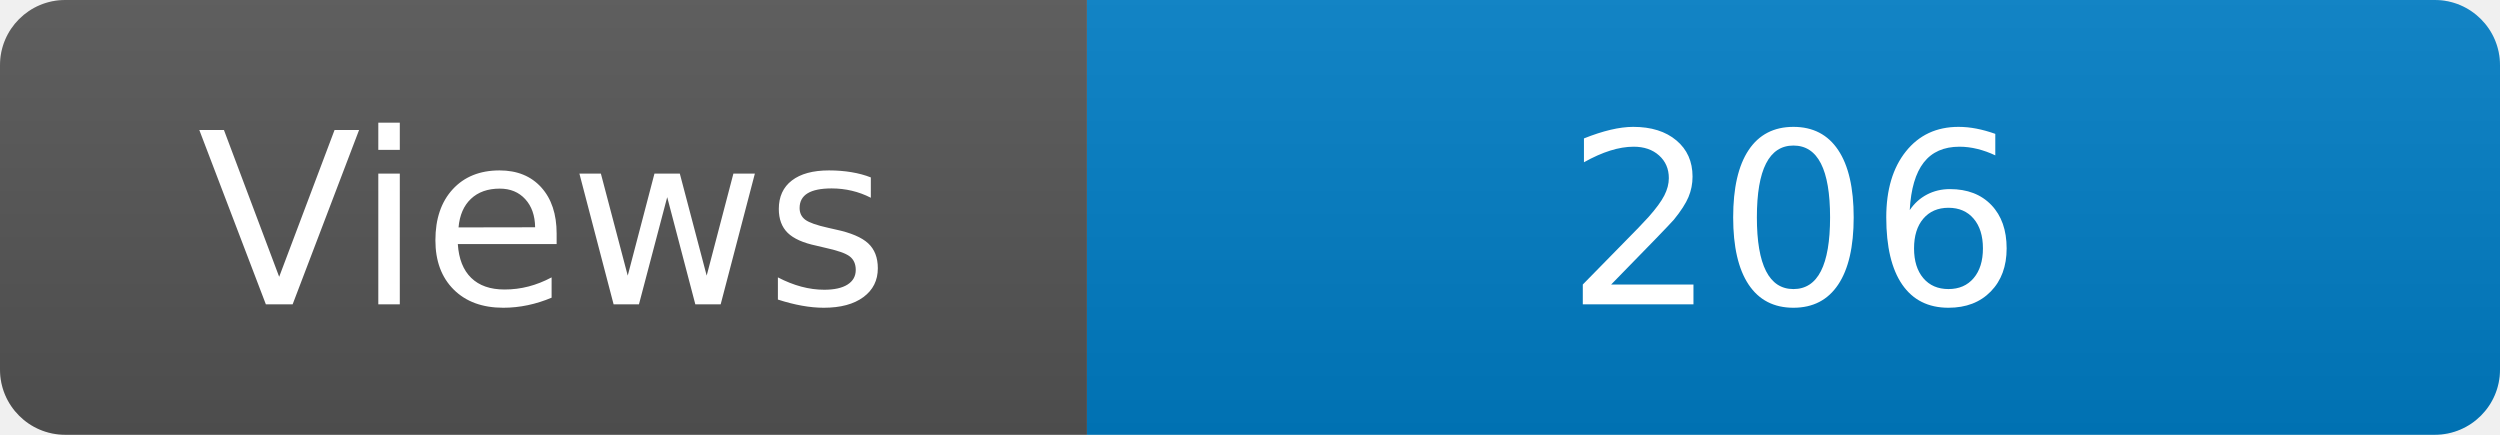
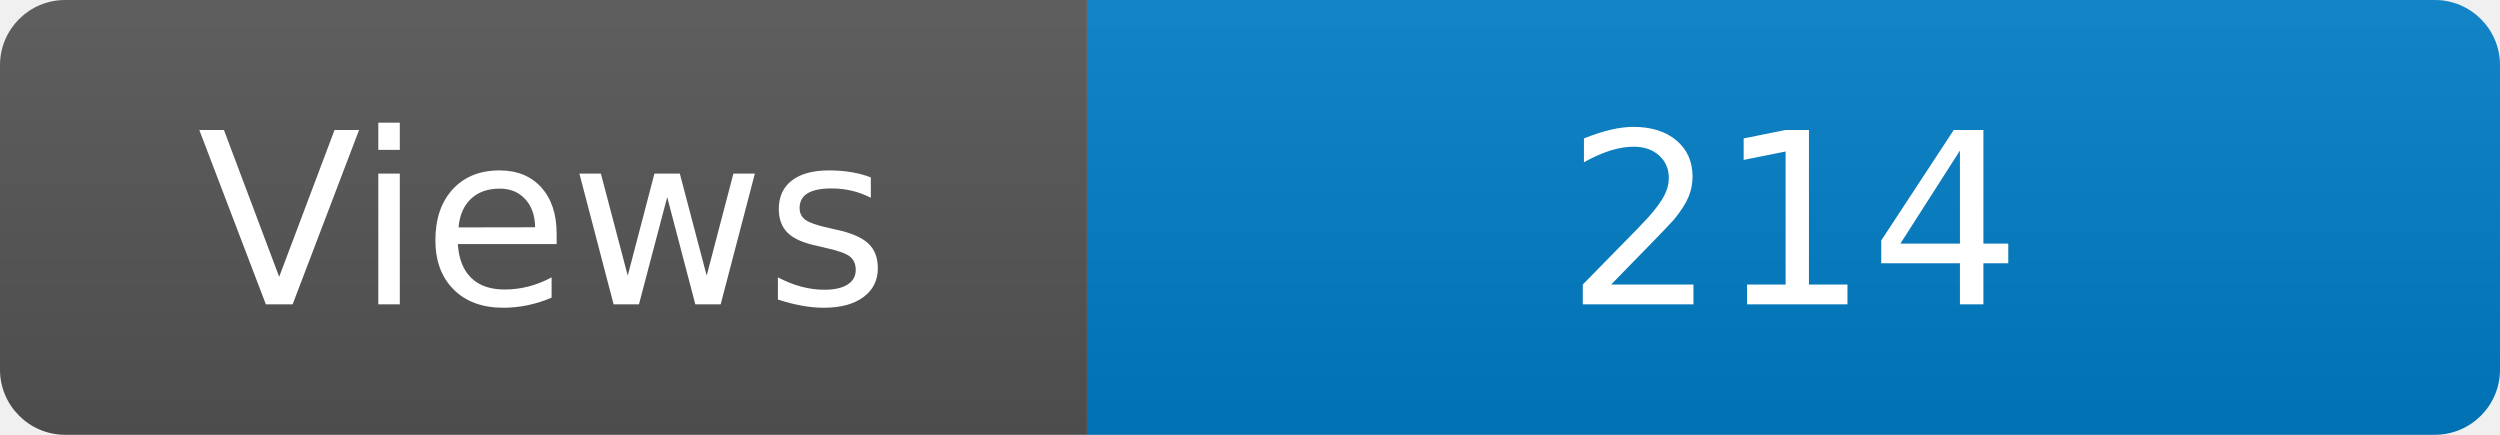
<svg xmlns="http://www.w3.org/2000/svg" width="115" height="20" role="img" aria-label="Maintained?: yes">
  <linearGradient id="s" x2="0" y2="100%">
    <stop offset="0" stop-color="#bbb" stop-opacity=".1" />
    <stop offset="1" stop-opacity=".1" />
  </linearGradient>
  <clipPath id="r">
    <rect width="115" height="20" rx="3" fill="#fff" />
  </clipPath>
  <g clip-path="url(#r)">
    <rect width="50" height="20" fill="#555" />
    <rect x="50" width="160" height="20" fill="#007ec6" />
    <rect width="115" height="20" fill="url(#s)" />
  </g>
  <g fill="#fff" text-anchor="middle" font-family="Verdana,Geneva,DejaVu Sans,sans-serif" font-size="110">
    <text x="250" y="140" transform="scale(.1)" fill="#fff">Views</text>
-     <text x="825" y="140" transform="scale(.1)" fill="#fff">206</text>
+     <text x="825" y="140" transform="scale(.1)" fill="#fff">214</text>
  </g>
</svg>
